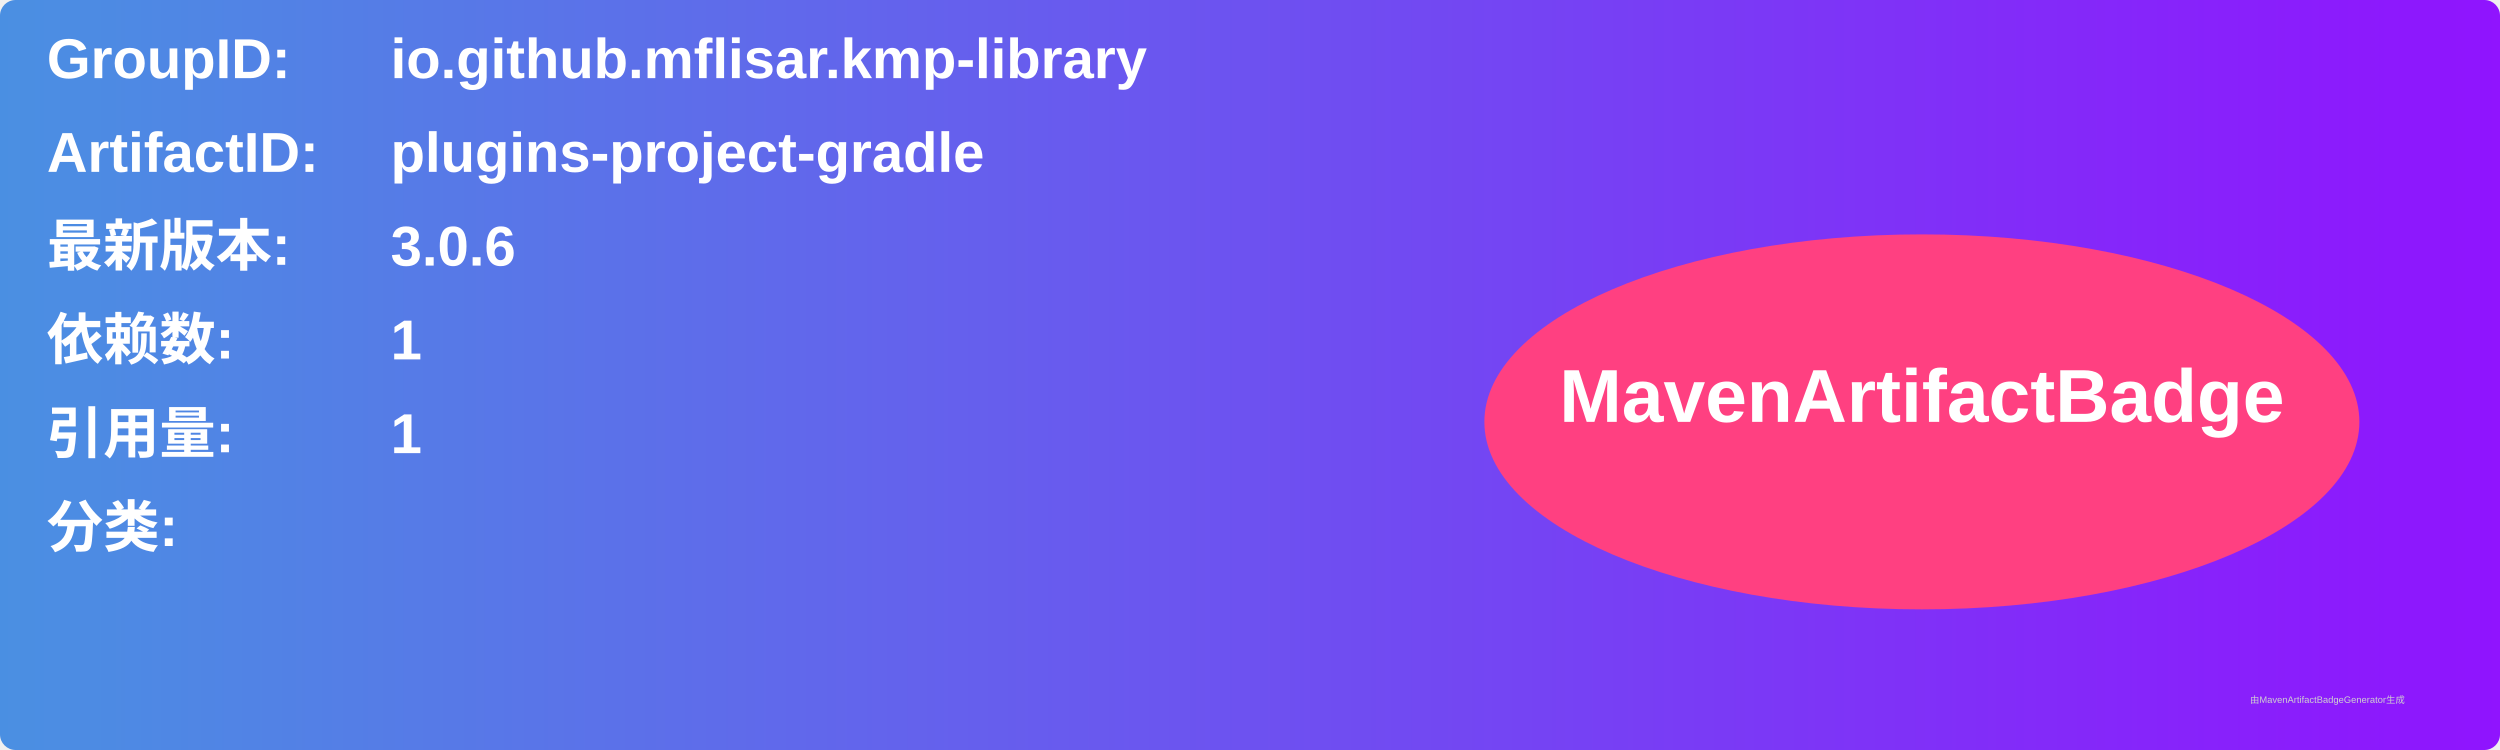
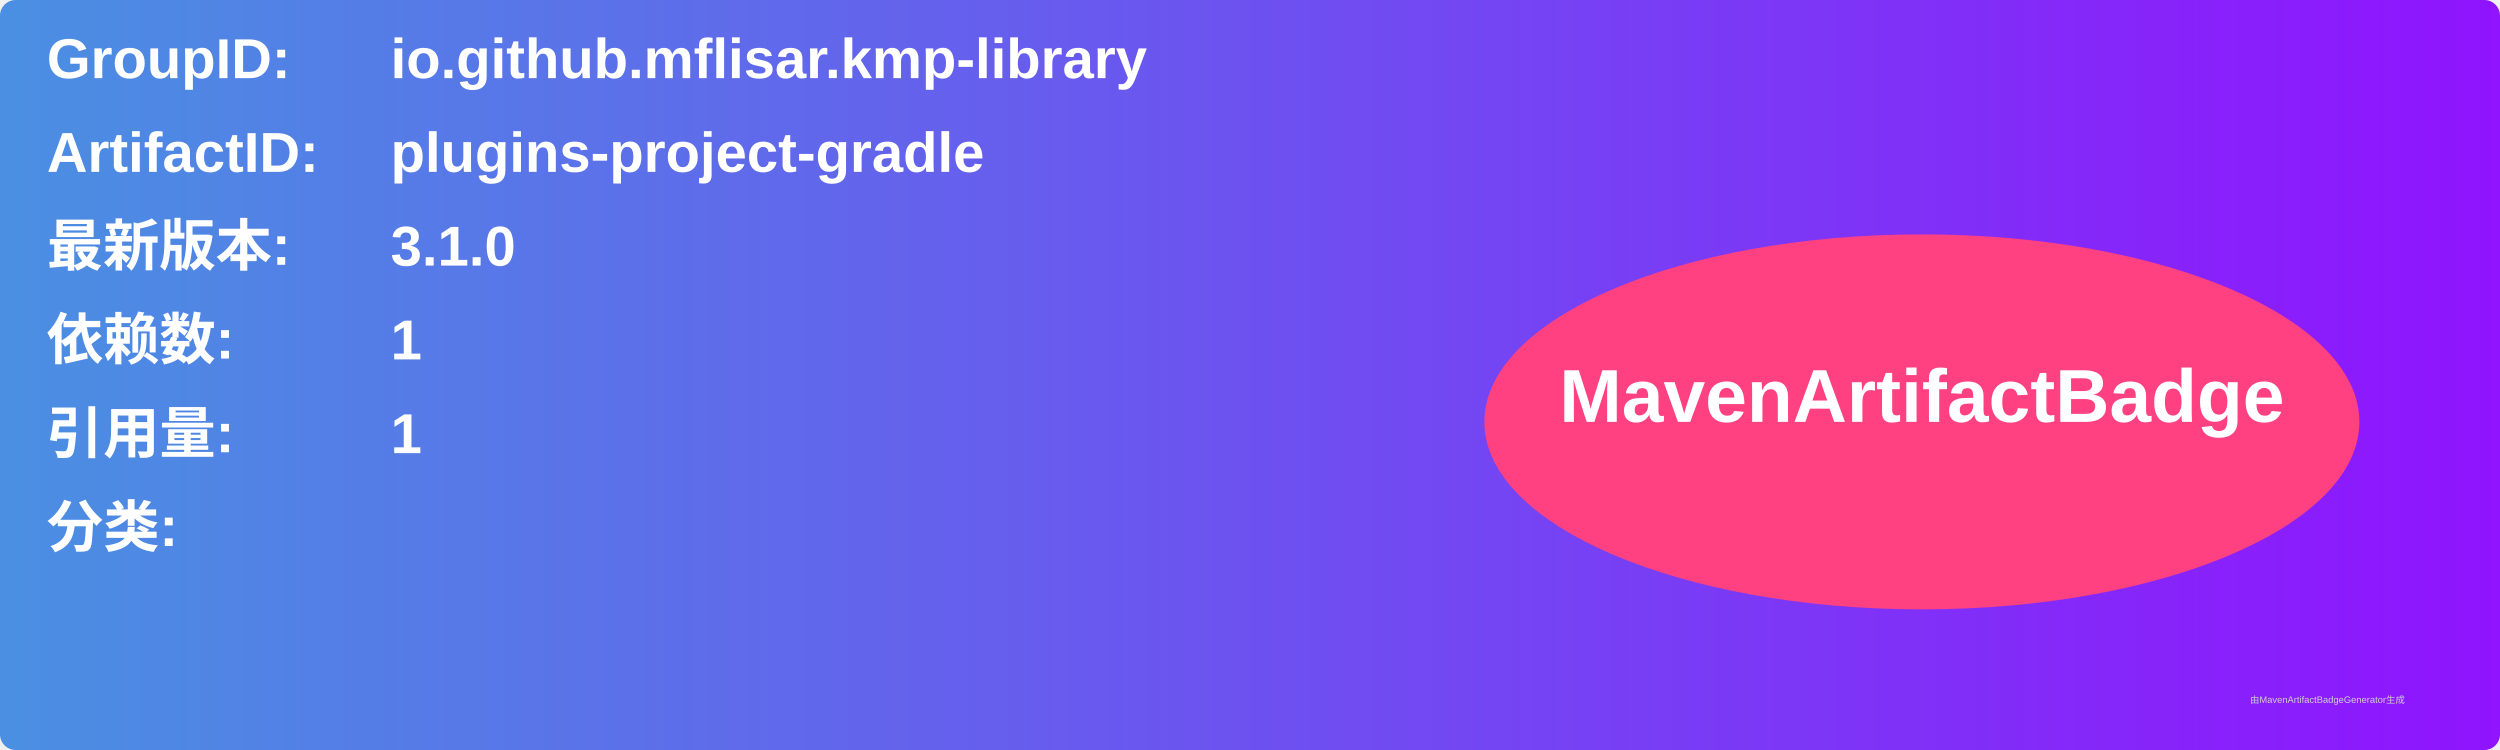
<svg xmlns="http://www.w3.org/2000/svg" width="800" height="240" viewBox="0 0 800 240">
  <linearGradient id="grad" x1="0%" y1="0%" x2="100%" y2="0%">
    <stop offset="0%" stop-color="#4a90e2" />
    <stop offset="100%" stop-color="#9013fe" />
  </linearGradient>
  <rect width="100%" height="100%" rx="5" ry="5" fill="url(#grad)" />
  <g transform="translate(15, 15)">
    <text x="0" y="10" font-family="Arial" font-size="18" fill="white" font-weight="bold" width="260">GroupID:</text>
    <text x="110" y="10" font-family="Arial" font-size="18" fill="white" font-weight="bold" width="460">io.github.mflisar.kmp-library</text>
    <text x="0" y="40" font-family="Arial" font-size="18" fill="white" font-weight="bold" width="260">ArtifactID:</text>
    <text x="110" y="40" font-family="Arial" font-size="18" fill="white" font-weight="bold" width="460">plugins-project-gradle</text>
    <text x="0" y="70" font-family="Arial" font-size="18" fill="white" font-weight="bold">最新版本:</text>
    <text x="110" y="70" font-family="Arial" font-size="18" fill="white" font-weight="bold">
-       <tspan font-weight="bold">3.0.6</tspan>
+       <tspan font-weight="bold">3.1.0</tspan>
    </text>
    <text x="0" y="100" font-family="Arial" font-size="18" fill="white" font-weight="bold">依赖数: </text>
    <text x="110" y="100" font-family="Arial" font-size="18" fill="white">
      <tspan font-weight="bold">1</tspan>
    </text>
    <text x="0" y="130" font-family="Arial" font-size="18" fill="white" font-weight="bold">引用量: </text>
    <text x="110" y="130" font-family="Arial" font-size="18" fill="white">
      <tspan font-weight="bold">1</tspan>
    </text>
    <text x="0" y="160" font-family="Arial" font-size="18" fill="white" font-weight="bold">分类:</text>
    <text x="10" y="190" font-family="Arial" font-size="10" fill="white">
      <tspan font-weight="bold" />
    </text>
    <ellipse cx="600" cy="120" rx="140" ry="60" fill="#ff4081" />
    <text x="600" y="120" text-anchor="middle" font-family="Arial" font-size="24" fill="white" font-weight="bold">MavenArtifactBadge</text>
  </g>
  <text x="720" y="225" font-family="Arial" font-size="3" fill="#d0d0d0">由MavenArtifactBadgeGenerator生成</text>
</svg>
